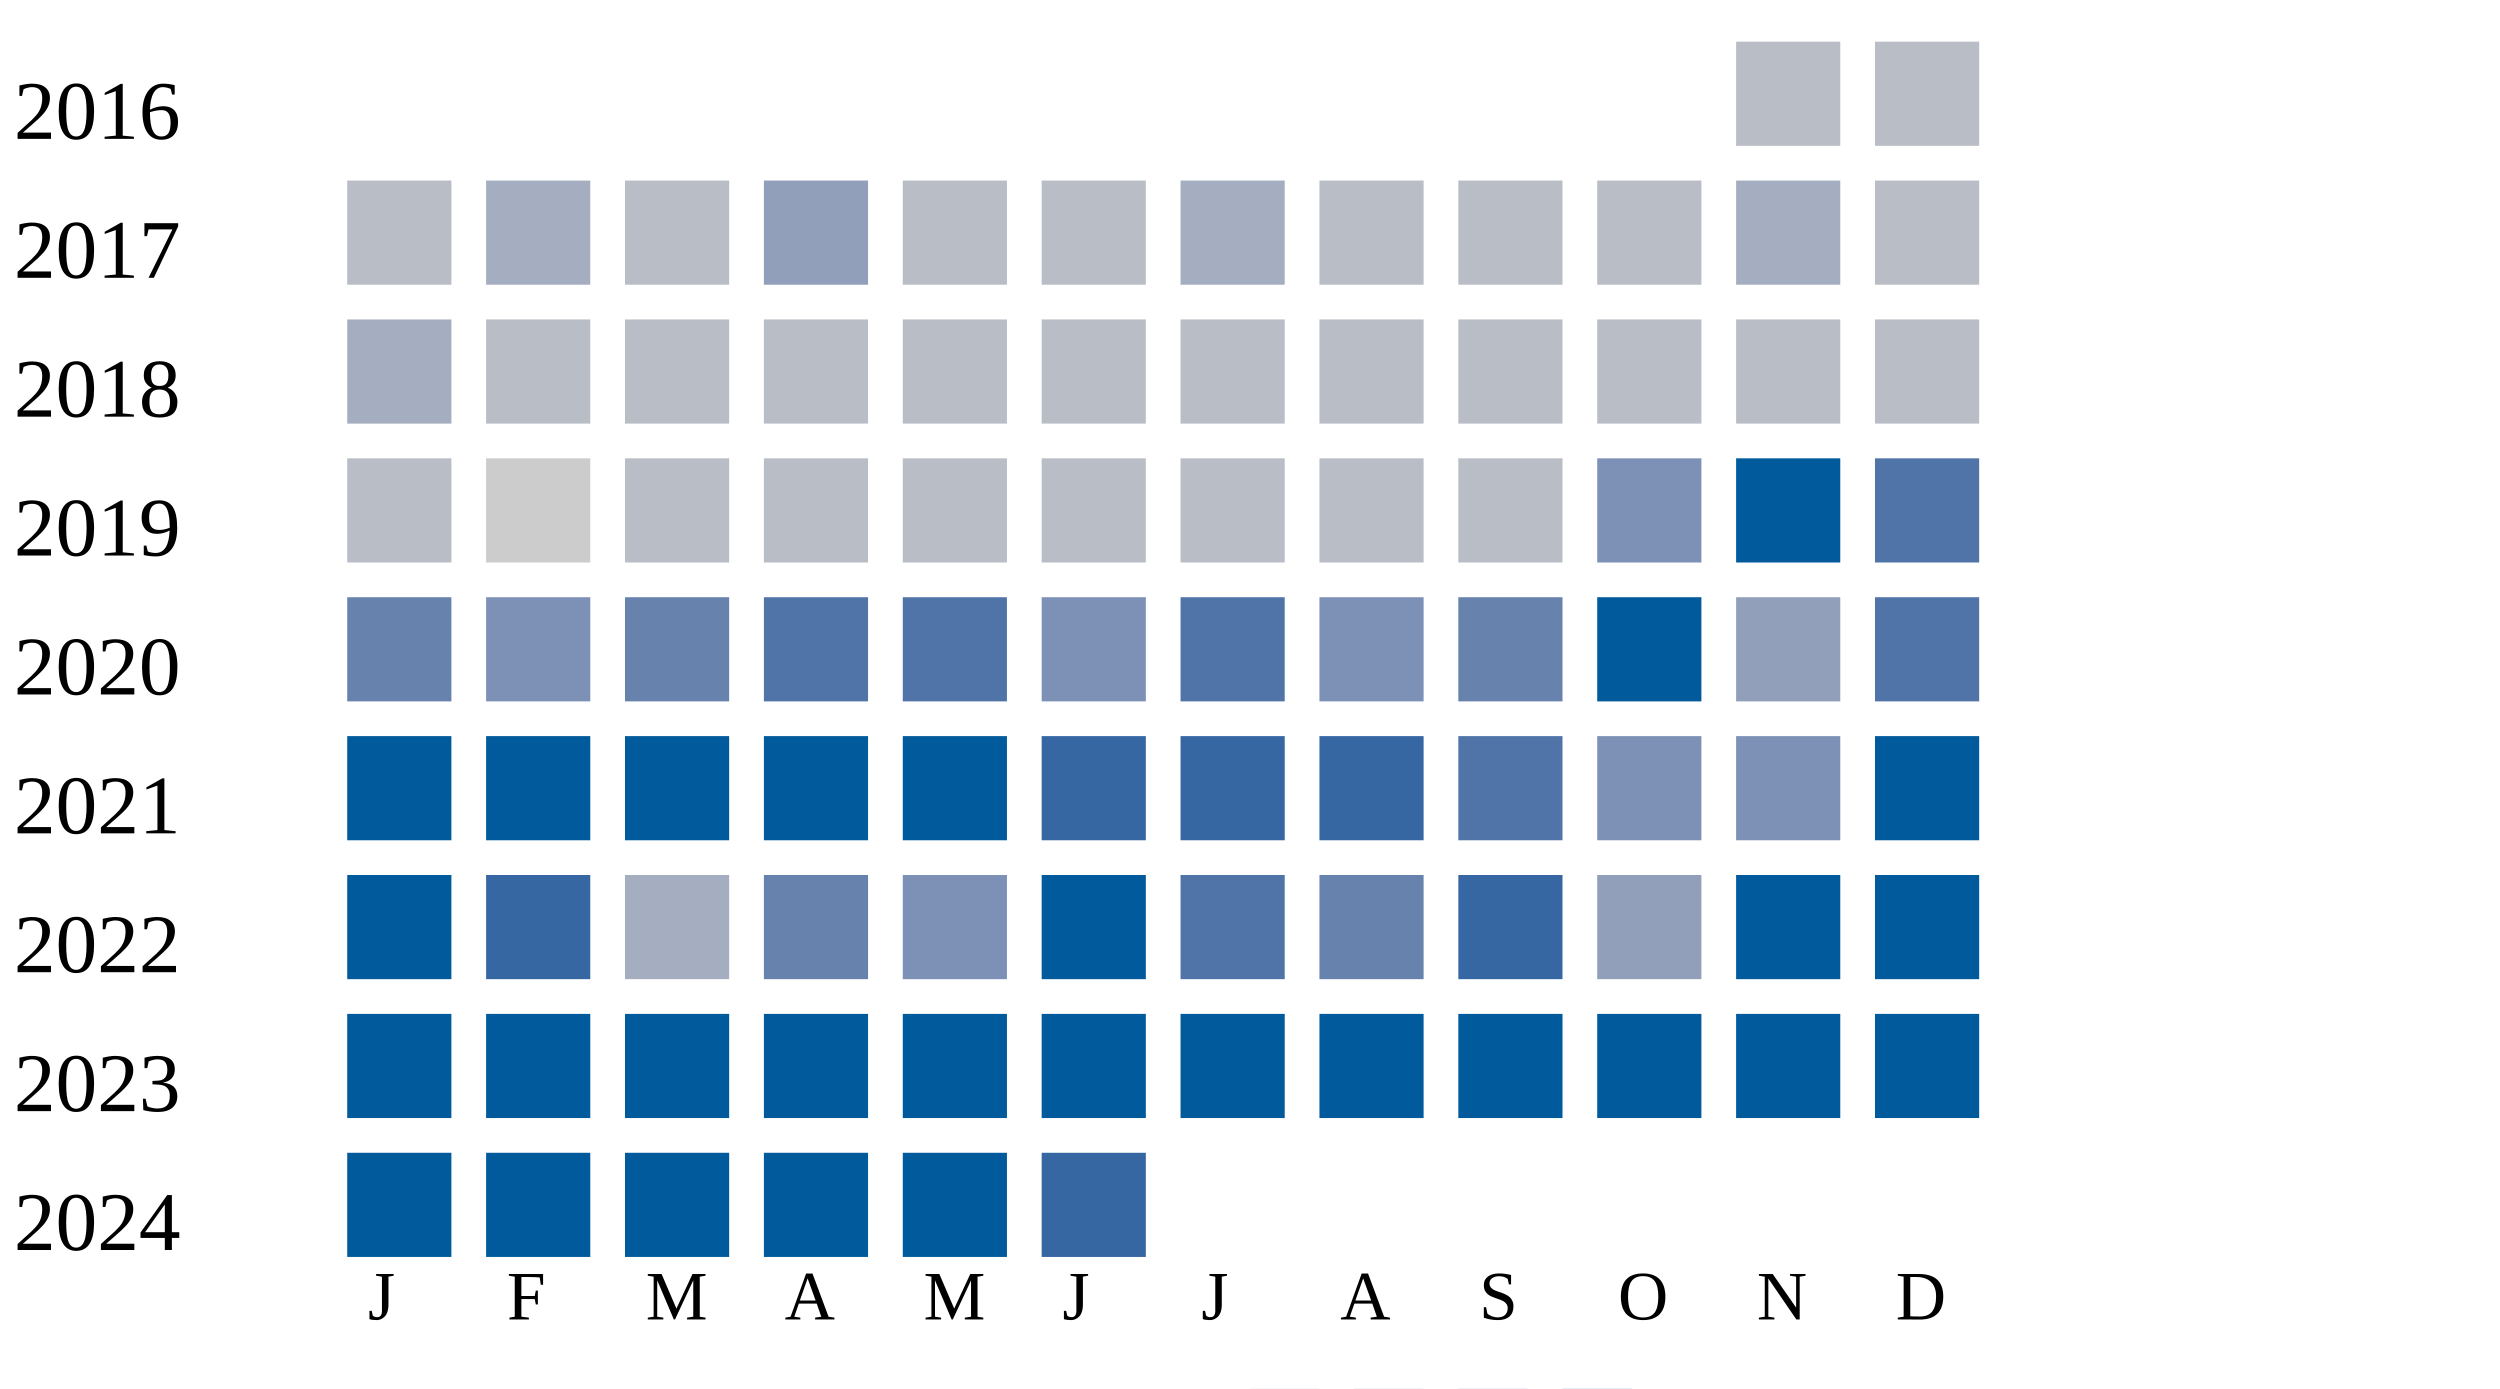
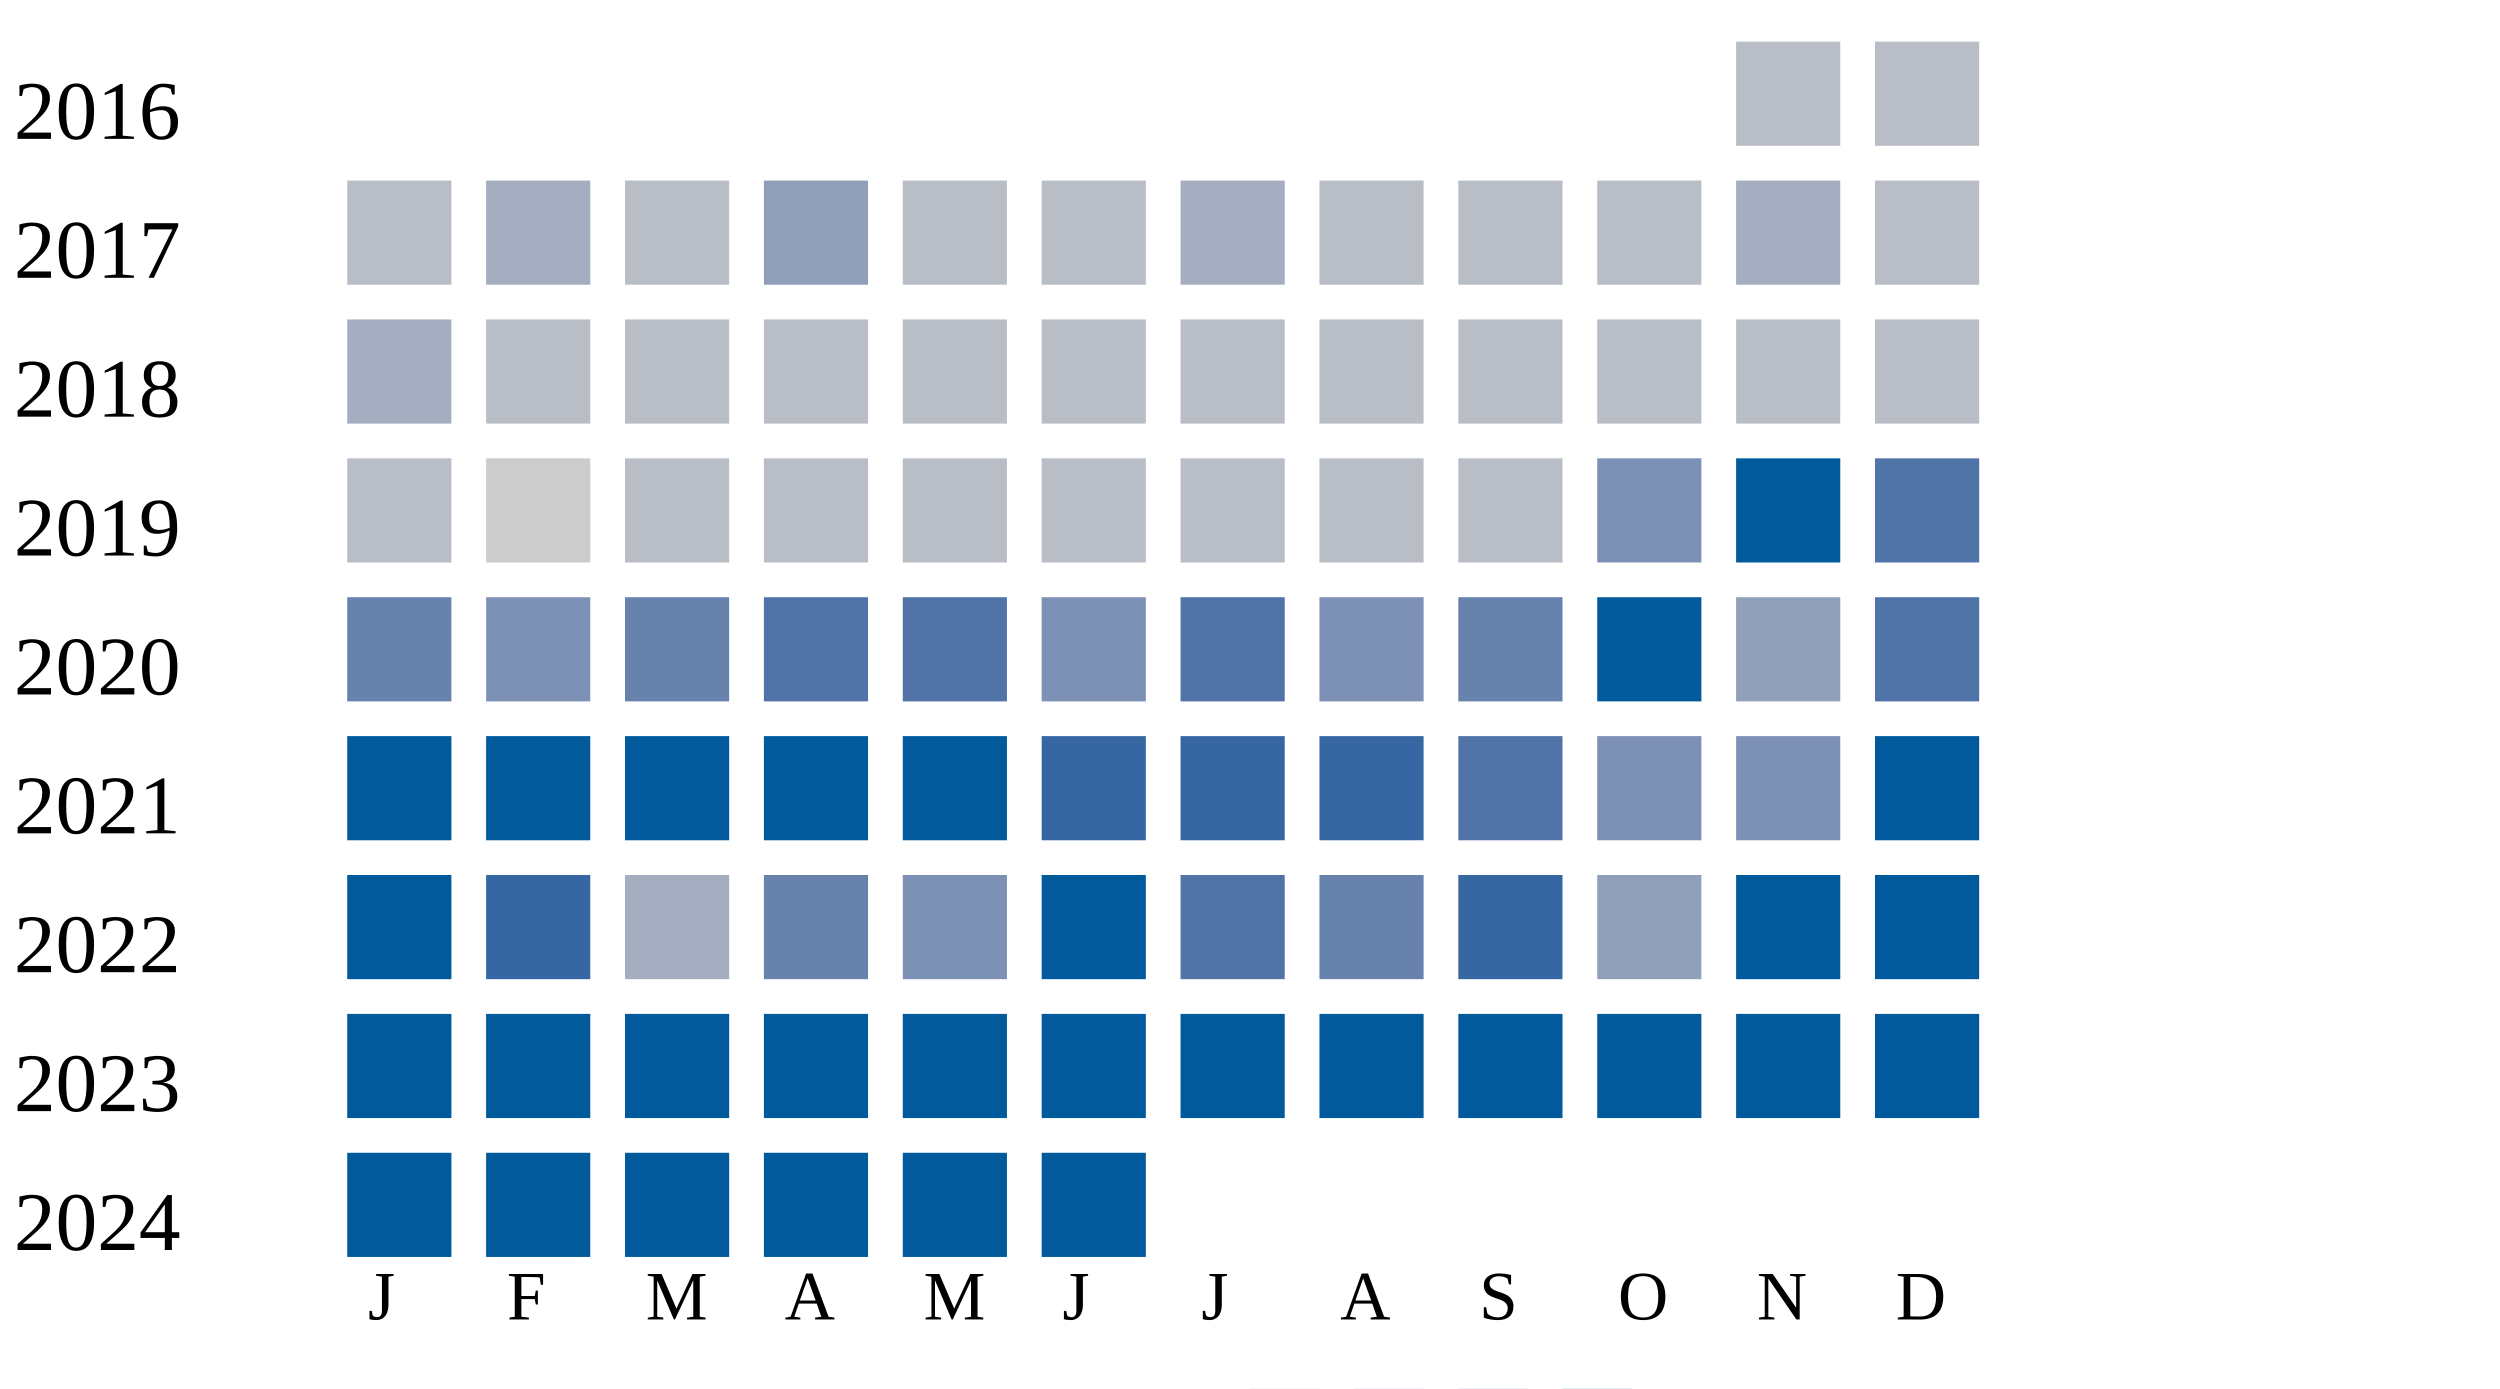
<svg xmlns="http://www.w3.org/2000/svg" width="360" height="200">
  <g transform="translate(0 0)">
    <text x="2" y="20">2016</text>
    <rect x="250" y="6" width="15" height="15" fill="#b9bdc6" />
    <rect x="270" y="6" width="15" height="15" fill="#b9bdc6" />
  </g>
  <g transform="translate(0 20)">
    <text x="2" y="20">2017</text>
    <rect x="50" y="6" width="15" height="15" fill="#b9bdc6" />
    <rect x="70" y="6" width="15" height="15" fill="#a5aec0" />
    <rect x="90" y="6" width="15" height="15" fill="#b9bdc6" />
    <rect x="110" y="6" width="15" height="15" fill="#919fba" />
    <rect x="130" y="6" width="15" height="15" fill="#b9bdc6" />
    <rect x="150" y="6" width="15" height="15" fill="#b9bdc6" />
    <rect x="170" y="6" width="15" height="15" fill="#a5aec0" />
    <rect x="190" y="6" width="15" height="15" fill="#b9bdc6" />
    <rect x="210" y="6" width="15" height="15" fill="#b9bdc6" />
    <rect x="230" y="6" width="15" height="15" fill="#b9bdc6" />
    <rect x="250" y="6" width="15" height="15" fill="#a5aec0" />
    <rect x="270" y="6" width="15" height="15" fill="#b9bdc6" />
  </g>
  <g transform="translate(0 40)">
    <text x="2" y="20">2018</text>
    <rect x="50" y="6" width="15" height="15" fill="#a5aec0" />
    <rect x="70" y="6" width="15" height="15" fill="#b9bdc6" />
    <rect x="90" y="6" width="15" height="15" fill="#b9bdc6" />
    <rect x="110" y="6" width="15" height="15" fill="#b9bdc6" />
    <rect x="130" y="6" width="15" height="15" fill="#b9bdc6" />
    <rect x="150" y="6" width="15" height="15" fill="#b9bdc6" />
    <rect x="170" y="6" width="15" height="15" fill="#b9bdc6" />
    <rect x="190" y="6" width="15" height="15" fill="#b9bdc6" />
    <rect x="210" y="6" width="15" height="15" fill="#b9bdc6" />
    <rect x="230" y="6" width="15" height="15" fill="#b9bdc6" />
    <rect x="250" y="6" width="15" height="15" fill="#b9bdc6" />
    <rect x="270" y="6" width="15" height="15" fill="#b9bdc6" />
  </g>
  <g transform="translate(0 60)">
    <text x="2" y="20">2019</text>
    <rect x="50" y="6" width="15" height="15" fill="#b9bdc6" />
    <rect x="70" y="6" width="15" height="15" fill="#cccccc" />
    <rect x="90" y="6" width="15" height="15" fill="#b9bdc6" />
    <rect x="110" y="6" width="15" height="15" fill="#b9bdc6" />
    <rect x="130" y="6" width="15" height="15" fill="#b9bdc6" />
    <rect x="150" y="6" width="15" height="15" fill="#b9bdc6" />
    <rect x="170" y="6" width="15" height="15" fill="#b9bdc6" />
    <rect x="190" y="6" width="15" height="15" fill="#b9bdc6" />
    <rect x="210" y="6" width="15" height="15" fill="#b9bdc6" />
    <rect x="230" y="6" width="15" height="15" fill="#7d90b5" />
    <rect x="250" y="6" width="15" height="15" fill="#005a9c" />
    <rect x="270" y="6" width="15" height="15" fill="#5174a8" />
  </g>
  <g transform="translate(0 80)">
    <text x="2" y="20">2020</text>
    <rect x="50" y="6" width="15" height="15" fill="#6882ae" />
    <rect x="70" y="6" width="15" height="15" fill="#7d90b5" />
    <rect x="90" y="6" width="15" height="15" fill="#6882ae" />
    <rect x="110" y="6" width="15" height="15" fill="#5174a8" />
    <rect x="130" y="6" width="15" height="15" fill="#5174a8" />
    <rect x="150" y="6" width="15" height="15" fill="#7d90b5" />
    <rect x="170" y="6" width="15" height="15" fill="#5174a8" />
    <rect x="190" y="6" width="15" height="15" fill="#7d90b5" />
    <rect x="210" y="6" width="15" height="15" fill="#6882ae" />
    <rect x="230" y="6" width="15" height="15" fill="#005a9c" />
    <rect x="250" y="6" width="15" height="15" fill="#919fba" />
    <rect x="270" y="6" width="15" height="15" fill="#5174a8" />
  </g>
  <g transform="translate(0 100)">
    <text x="2" y="20">2021</text>
    <rect x="50" y="6" width="15" height="15" fill="#005a9c" />
    <rect x="70" y="6" width="15" height="15" fill="#005a9c" />
    <rect x="90" y="6" width="15" height="15" fill="#005a9c" />
    <rect x="110" y="6" width="15" height="15" fill="#005a9c" />
    <rect x="130" y="6" width="15" height="15" fill="#005a9c" />
    <rect x="150" y="6" width="15" height="15" fill="#3667a2" />
    <rect x="170" y="6" width="15" height="15" fill="#3667a2" />
    <rect x="190" y="6" width="15" height="15" fill="#3667a2" />
    <rect x="210" y="6" width="15" height="15" fill="#5174a8" />
    <rect x="230" y="6" width="15" height="15" fill="#7d90b5" />
    <rect x="250" y="6" width="15" height="15" fill="#7d90b5" />
    <rect x="270" y="6" width="15" height="15" fill="#005a9c" />
  </g>
  <g transform="translate(0 120)">
    <text x="2" y="20">2022</text>
    <rect x="50" y="6" width="15" height="15" fill="#005a9c" />
    <rect x="70" y="6" width="15" height="15" fill="#3667a2" />
    <rect x="90" y="6" width="15" height="15" fill="#a5aec0" />
    <rect x="110" y="6" width="15" height="15" fill="#6882ae" />
    <rect x="130" y="6" width="15" height="15" fill="#7d90b5" />
    <rect x="150" y="6" width="15" height="15" fill="#005a9c" />
    <rect x="170" y="6" width="15" height="15" fill="#5174a8" />
    <rect x="190" y="6" width="15" height="15" fill="#6882ae" />
    <rect x="210" y="6" width="15" height="15" fill="#3667a2" />
    <rect x="230" y="6" width="15" height="15" fill="#919fba" />
    <rect x="250" y="6" width="15" height="15" fill="#005a9c" />
    <rect x="270" y="6" width="15" height="15" fill="#005a9c" />
  </g>
  <g transform="translate(0 140)">
    <text x="2" y="20">2023</text>
    <rect x="50" y="6" width="15" height="15" fill="#005a9c" />
    <rect x="70" y="6" width="15" height="15" fill="#005a9c" />
    <rect x="90" y="6" width="15" height="15" fill="#005a9c" />
    <rect x="110" y="6" width="15" height="15" fill="#005a9c" />
    <rect x="130" y="6" width="15" height="15" fill="#005a9c" />
    <rect x="150" y="6" width="15" height="15" fill="#005a9c" />
    <rect x="170" y="6" width="15" height="15" fill="#005a9c" />
    <rect x="190" y="6" width="15" height="15" fill="#005a9c" />
    <rect x="210" y="6" width="15" height="15" fill="#005a9c" />
    <rect x="230" y="6" width="15" height="15" fill="#005a9c" />
    <rect x="250" y="6" width="15" height="15" fill="#005a9c" />
    <rect x="270" y="6" width="15" height="15" fill="#005a9c" />
  </g>
  <g transform="translate(0 160)">
    <text x="2" y="20">2024</text>
    <rect x="50" y="6" width="15" height="15" fill="#005a9c" />
    <rect x="70" y="6" width="15" height="15" fill="#005a9c" />
    <rect x="90" y="6" width="15" height="15" fill="#005a9c" />
    <rect x="110" y="6" width="15" height="15" fill="#005a9c" />
    <rect x="130" y="6" width="15" height="15" fill="#005a9c" />
-     <rect x="150" y="6" width="15" height="15" fill="#3667a2" />
+     <rect x="150" y="6" width="15" height="15" fill="#005a9c" />
  </g>
  <text style="font-size: 10px; text-align: center" x="53" y="190">J</text>
  <text style="font-size: 10px; text-align: center" x="73" y="190">F</text>
  <text style="font-size: 10px; text-align: center" x="93" y="190">M</text>
  <text style="font-size: 10px; text-align: center" x="113" y="190">A</text>
  <text style="font-size: 10px; text-align: center" x="133" y="190">M</text>
  <text style="font-size: 10px; text-align: center" x="153" y="190">J</text>
  <text style="font-size: 10px; text-align: center" x="173" y="190">J</text>
  <text style="font-size: 10px; text-align: center" x="193" y="190">A</text>
  <text style="font-size: 10px; text-align: center" x="213" y="190">S</text>
  <text style="font-size: 10px; text-align: center" x="233" y="190">O</text>
  <text style="font-size: 10px; text-align: center" x="253" y="190">N</text>
  <text style="font-size: 10px; text-align: center" x="273" y="190">D</text>
  <text style="font-size: 10px;" x="155" y="209">Less</text>
  <rect fill="#b9bdc6" width="10" height="10" x="180" y="200" />
  <rect fill="#919fba" width="10" height="10" x="195" y="200" />
  <rect fill="#6882ae" width="10" height="10" x="210" y="200" />
  <rect fill="#005a9c" width="10" height="10" x="225" y="200" />
  <text x="240" y="209" style="font-size: 10px;">More</text>
</svg>
